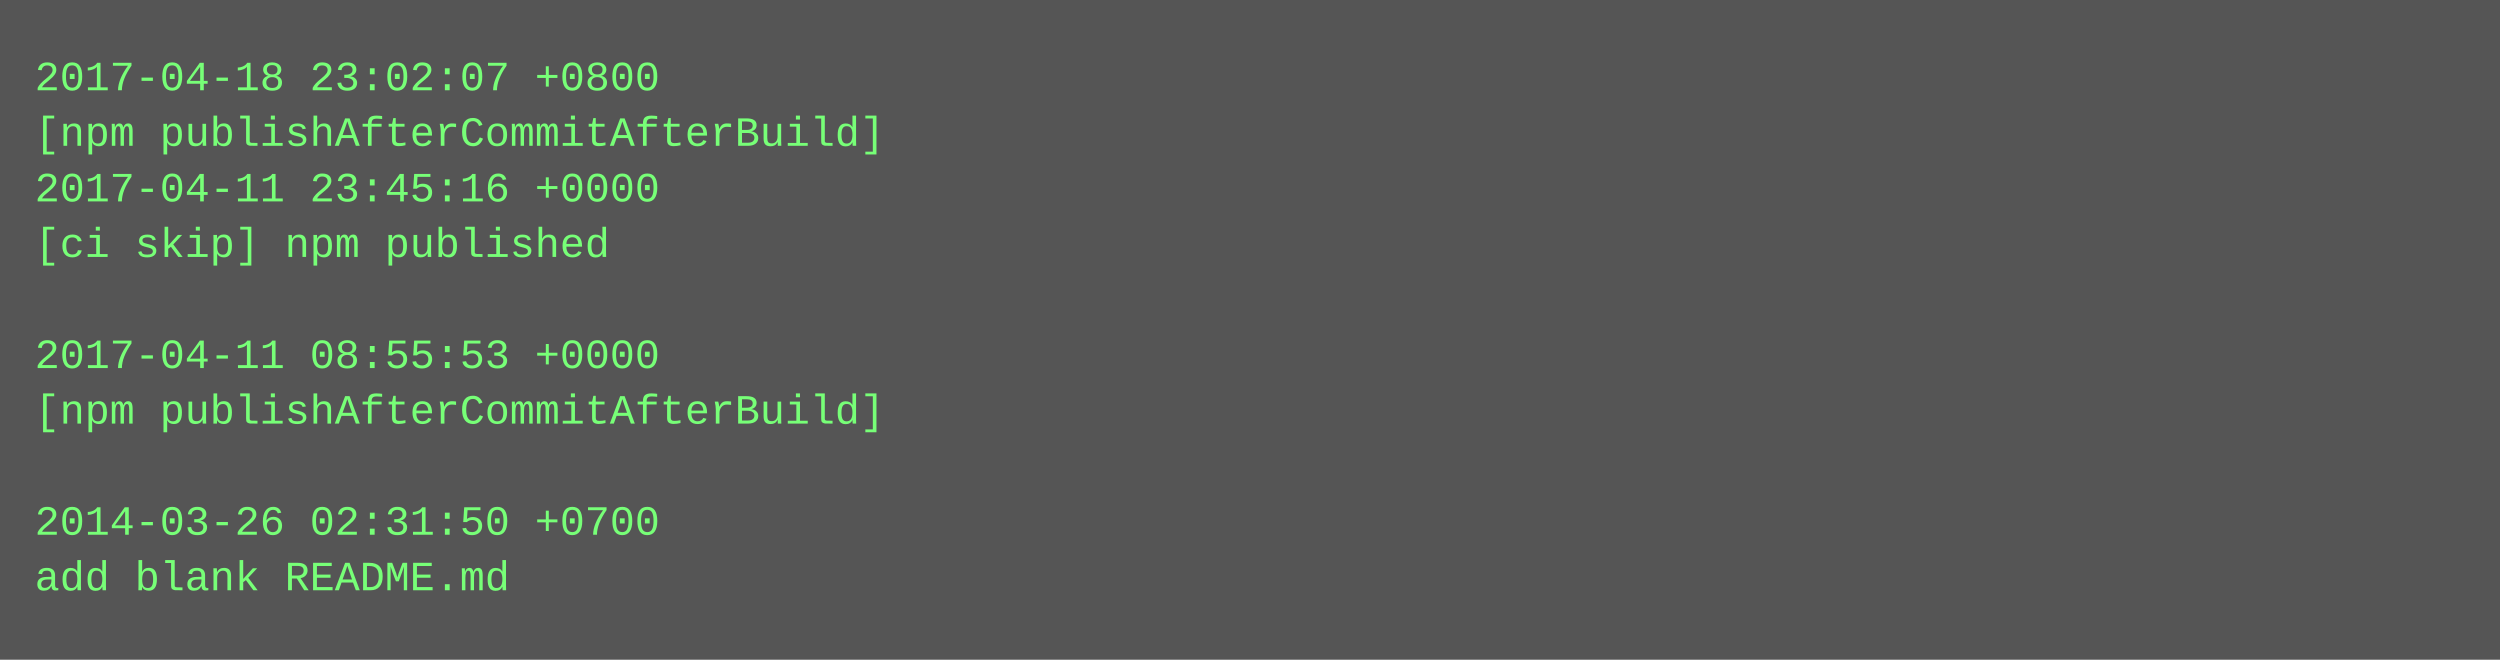
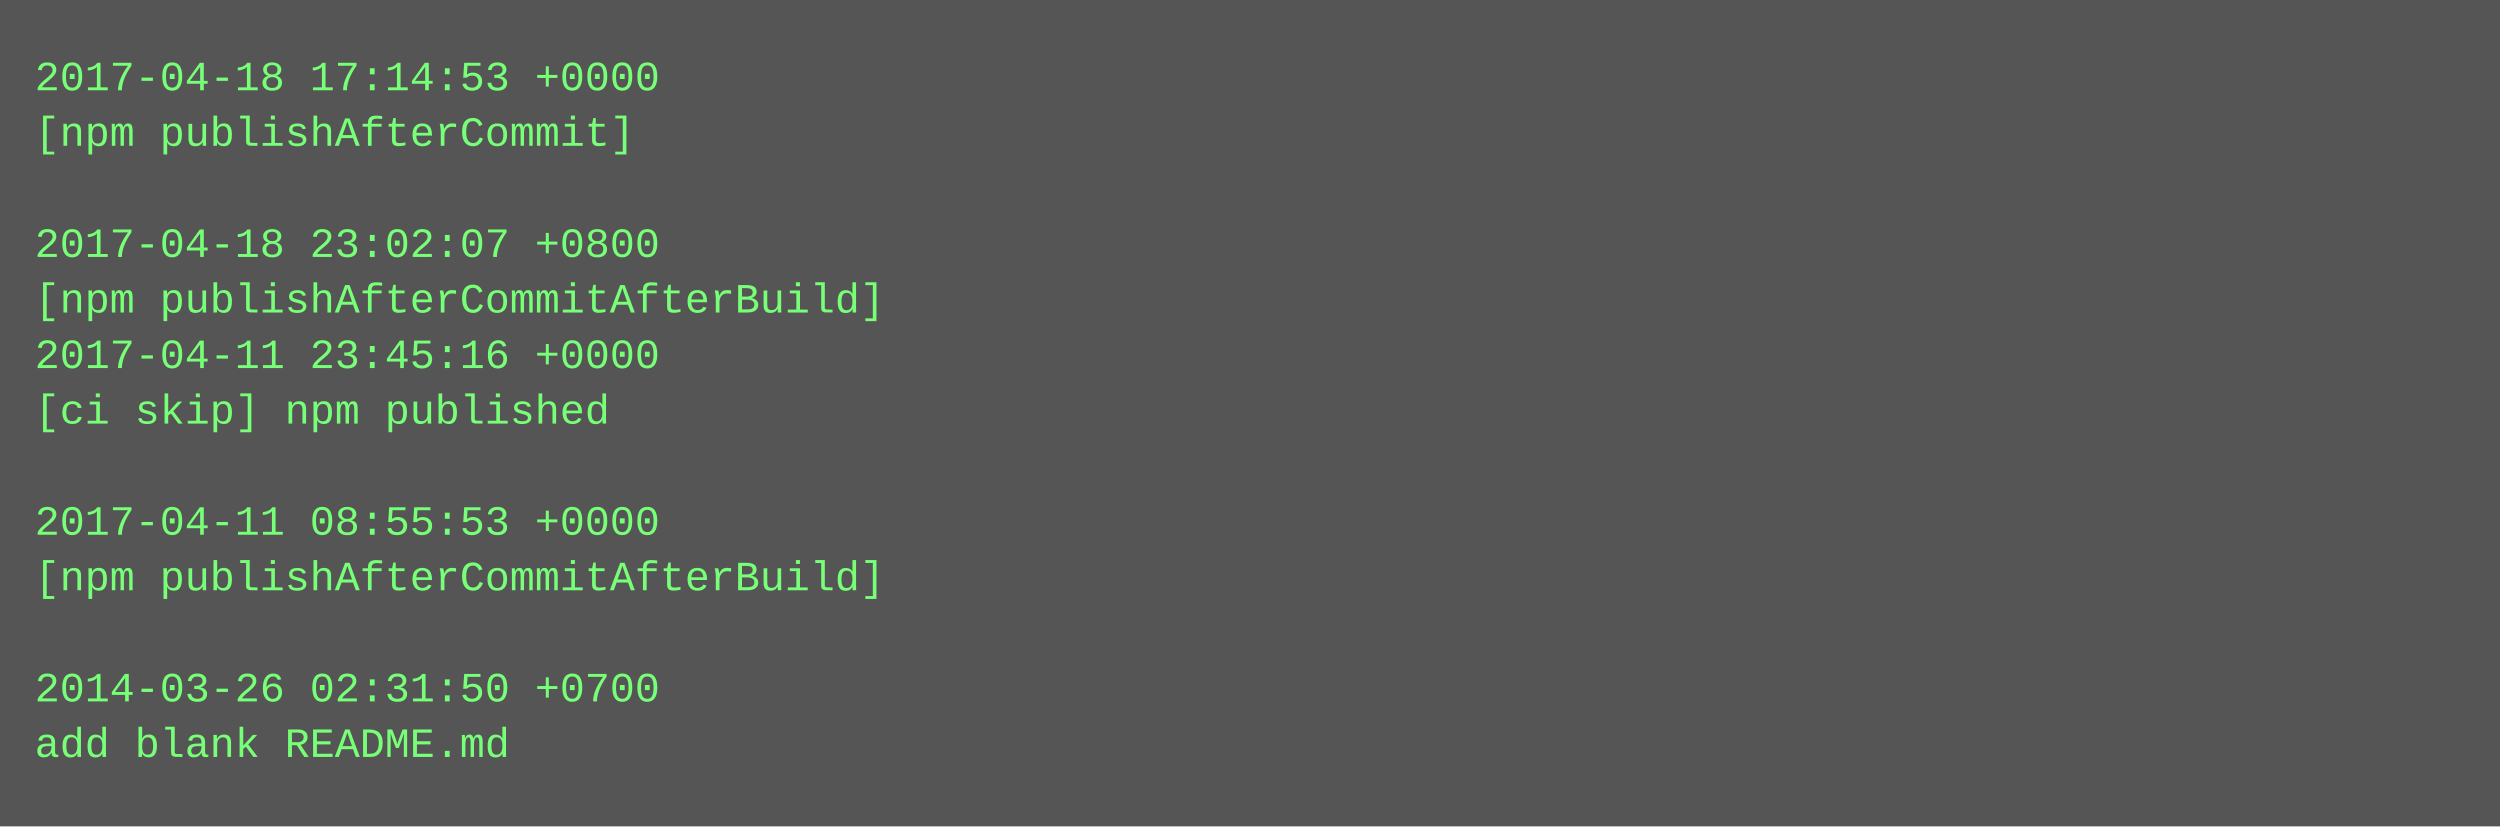
- <svg xmlns="http://www.w3.org/2000/svg" height="190" width="720">
-   <rect height="190" fill="#555" width="720" />
+ <svg xmlns="http://www.w3.org/2000/svg" height="238" width="720">
+   <rect height="238" fill="#555" width="720" />
  <text fill="#7f7" font-family="Courier New" font-size="12" xml:space="preserve">
-     <tspan x="10" y="26">2017-04-18 23:02:07 +0800</tspan>
-     <tspan x="10" y="42">[npm publishAfterCommitAfterBuild]</tspan>
-     <tspan x="10" y="58">2017-04-11 23:45:16 +0000</tspan>
-     <tspan x="10" y="74">[ci skip] npm published</tspan>
-     <tspan x="10" y="90" />
-     <tspan x="10" y="106">2017-04-11 08:55:53 +0000</tspan>
-     <tspan x="10" y="122">[npm publishAfterCommitAfterBuild]</tspan>
+     <tspan x="10" y="26">2017-04-18 17:14:53 +0000</tspan>
+     <tspan x="10" y="42">[npm publishAfterCommit]</tspan>
+     <tspan x="10" y="58" />
+     <tspan x="10" y="74">2017-04-18 23:02:07 +0800</tspan>
+     <tspan x="10" y="90">[npm publishAfterCommitAfterBuild]</tspan>
+     <tspan x="10" y="106">2017-04-11 23:45:16 +0000</tspan>
+     <tspan x="10" y="122">[ci skip] npm published</tspan>
    <tspan x="10" y="138" />
-     <tspan x="10" y="154">2014-03-26 02:31:50 +0700</tspan>
-     <tspan x="10" y="170">add blank README.md</tspan>
+     <tspan x="10" y="154">2017-04-11 08:55:53 +0000</tspan>
+     <tspan x="10" y="170">[npm publishAfterCommitAfterBuild]</tspan>
+     <tspan x="10" y="186" />
+     <tspan x="10" y="202">2014-03-26 02:31:50 +0700</tspan>
+     <tspan x="10" y="218">add blank README.md</tspan>
  </text>
</svg>
